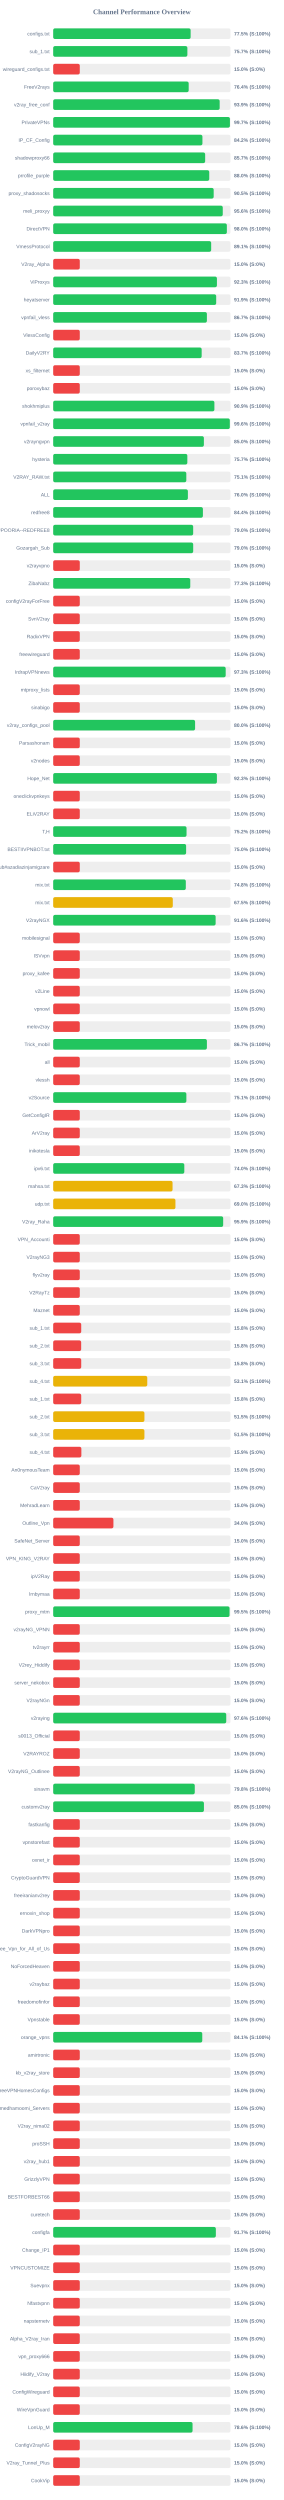
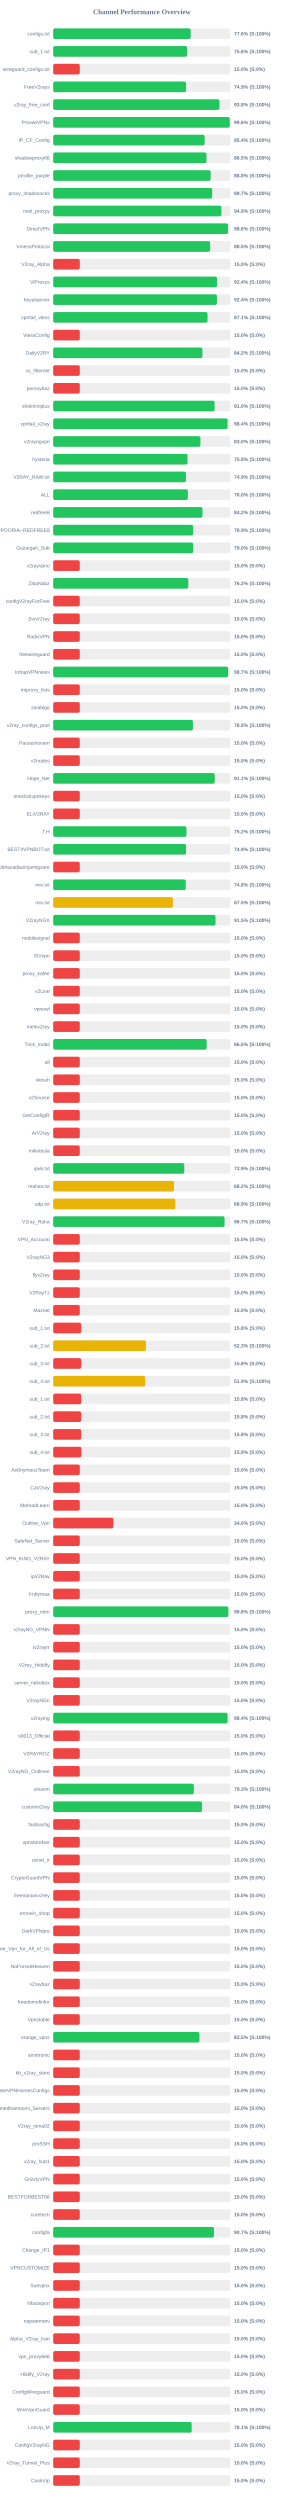
<svg xmlns="http://www.w3.org/2000/svg" width="800" height="7050" version="1.1">
  <style>
        .row { font: 14px Arial; fill: #64748b; }
        .score { font: bold 14px Arial; fill: #64748b; }
    </style>
  <text x="400" y="40" text-anchor="middle" font-size="20px" font-weight="bold" fill="#64748b">Channel Performance Overview</text>
  <rect x="150" y="80" width="500" height="30" fill="#eee" rx="5" />
-   <rect x="150" y="80" width="387.6" height="30" fill="#22c55e" rx="5" />
+   <rect x="150" y="80" width="387.8" height="30" fill="#22c55e" rx="5" />
  <text x="140" y="100" text-anchor="end" class="row">configs.txt</text>
-   <text x="660" y="100" text-anchor="start" class="score">77.5% (S:100%)</text>
+   <text x="660" y="100" text-anchor="start" class="score">77.6% (S:100%)</text>
  <rect x="150" y="130" width="500" height="30" fill="#eee" rx="5" />
-   <rect x="150" y="130" width="378.4" height="30" fill="#22c55e" rx="5" />
+   <rect x="150" y="130" width="377.95" height="30" fill="#22c55e" rx="5" />
  <text x="140" y="150" text-anchor="end" class="row">sub_1.txt</text>
-   <text x="660" y="150" text-anchor="start" class="score">75.7% (S:100%)</text>
+   <text x="660" y="150" text-anchor="start" class="score">75.6% (S:100%)</text>
  <rect x="150" y="180" width="500" height="30" fill="#eee" rx="5" />
  <rect x="150" y="180" width="75.0" height="30" fill="#ef4444" rx="5" />
  <text x="140" y="200" text-anchor="end" class="row">wireguard_configs.txt</text>
  <text x="660" y="200" text-anchor="start" class="score">15.0% (S:0%)</text>
  <rect x="150" y="230" width="500" height="30" fill="#eee" rx="5" />
-   <rect x="150" y="230" width="382.1" height="30" fill="#22c55e" rx="5" />
+   <rect x="150" y="230" width="374.7" height="30" fill="#22c55e" rx="5" />
  <text x="140" y="250" text-anchor="end" class="row">FreeV2rays</text>
-   <text x="660" y="250" text-anchor="start" class="score">76.4% (S:100%)</text>
+   <text x="660" y="250" text-anchor="start" class="score">74.9% (S:100%)</text>
  <rect x="150" y="280" width="500" height="30" fill="#eee" rx="5" />
-   <rect x="150" y="280" width="469.5" height="30" fill="#22c55e" rx="5" />
+   <rect x="150" y="280" width="468.95" height="30" fill="#22c55e" rx="5" />
  <text x="140" y="300" text-anchor="end" class="row">v2ray_free_conf</text>
-   <text x="660" y="300" text-anchor="start" class="score">93.9% (S:100%)</text>
+   <text x="660" y="300" text-anchor="start" class="score">93.8% (S:100%)</text>
  <rect x="150" y="330" width="500" height="30" fill="#eee" rx="5" />
-   <rect x="150" y="330" width="498.4" height="30" fill="#22c55e" rx="5" />
+   <rect x="150" y="330" width="498.0" height="30" fill="#22c55e" rx="5" />
  <text x="140" y="350" text-anchor="end" class="row">PrivateVPNs</text>
-   <text x="660" y="350" text-anchor="start" class="score">99.7% (S:100%)</text>
+   <text x="660" y="350" text-anchor="start" class="score">99.6% (S:100%)</text>
  <rect x="150" y="380" width="500" height="30" fill="#eee" rx="5" />
-   <rect x="150" y="380" width="420.85" height="30" fill="#22c55e" rx="5" />
+   <rect x="150" y="380" width="427.0" height="30" fill="#22c55e" rx="5" />
  <text x="140" y="400" text-anchor="end" class="row">IP_CF_Config</text>
-   <text x="660" y="400" text-anchor="start" class="score">84.2% (S:100%)</text>
+   <text x="660" y="400" text-anchor="start" class="score">85.4% (S:100%)</text>
  <rect x="150" y="430" width="500" height="30" fill="#eee" rx="5" />
-   <rect x="150" y="430" width="428.55" height="30" fill="#22c55e" rx="5" />
+   <rect x="150" y="430" width="432.3" height="30" fill="#22c55e" rx="5" />
  <text x="140" y="450" text-anchor="end" class="row">shadowproxy66</text>
-   <text x="660" y="450" text-anchor="start" class="score">85.7% (S:100%)</text>
+   <text x="660" y="450" text-anchor="start" class="score">86.5% (S:100%)</text>
  <rect x="150" y="480" width="500" height="30" fill="#eee" rx="5" />
-   <rect x="150" y="480" width="440.05" height="30" fill="#22c55e" rx="5" />
+   <rect x="150" y="480" width="444.1" height="30" fill="#22c55e" rx="5" />
  <text x="140" y="500" text-anchor="end" class="row">prrofile_purple</text>
-   <text x="660" y="500" text-anchor="start" class="score">88.0% (S:100%)</text>
+   <text x="660" y="500" text-anchor="start" class="score">88.8% (S:100%)</text>
  <rect x="150" y="530" width="500" height="30" fill="#eee" rx="5" />
-   <rect x="150" y="530" width="452.6" height="30" fill="#22c55e" rx="5" />
+   <rect x="150" y="530" width="448.35" height="30" fill="#22c55e" rx="5" />
  <text x="140" y="550" text-anchor="end" class="row">proxy_shadosocks</text>
-   <text x="660" y="550" text-anchor="start" class="score">90.5% (S:100%)</text>
+   <text x="660" y="550" text-anchor="start" class="score">89.7% (S:100%)</text>
  <rect x="150" y="580" width="500" height="30" fill="#eee" rx="5" />
-   <rect x="150" y="580" width="478.2" height="30" fill="#22c55e" rx="5" />
+   <rect x="150" y="580" width="474.4" height="30" fill="#22c55e" rx="5" />
  <text x="140" y="600" text-anchor="end" class="row">meli_proxyy</text>
-   <text x="660" y="600" text-anchor="start" class="score">95.6% (S:100%)</text>
+   <text x="660" y="600" text-anchor="start" class="score">94.9% (S:100%)</text>
  <rect x="150" y="630" width="500" height="30" fill="#eee" rx="5" />
-   <rect x="150" y="630" width="489.75" height="30" fill="#22c55e" rx="5" />
+   <rect x="150" y="630" width="493.1" height="30" fill="#22c55e" rx="5" />
  <text x="140" y="650" text-anchor="end" class="row">DirectVPN</text>
-   <text x="660" y="650" text-anchor="start" class="score">98.0% (S:100%)</text>
+   <text x="660" y="650" text-anchor="start" class="score">98.6% (S:100%)</text>
  <rect x="150" y="680" width="500" height="30" fill="#eee" rx="5" />
-   <rect x="150" y="680" width="445.5" height="30" fill="#22c55e" rx="5" />
+   <rect x="150" y="680" width="442.6" height="30" fill="#22c55e" rx="5" />
  <text x="140" y="700" text-anchor="end" class="row">VmessProtocol</text>
-   <text x="660" y="700" text-anchor="start" class="score">89.1% (S:100%)</text>
+   <text x="660" y="700" text-anchor="start" class="score">88.5% (S:100%)</text>
  <rect x="150" y="730" width="500" height="30" fill="#eee" rx="5" />
  <rect x="150" y="730" width="75.0" height="30" fill="#ef4444" rx="5" />
  <text x="140" y="750" text-anchor="end" class="row">V2ray_Alpha</text>
  <text x="660" y="750" text-anchor="start" class="score">15.0% (S:0%)</text>
  <rect x="150" y="780" width="500" height="30" fill="#eee" rx="5" />
-   <rect x="150" y="780" width="461.75" height="30" fill="#22c55e" rx="5" />
+   <rect x="150" y="780" width="462.1" height="30" fill="#22c55e" rx="5" />
  <text x="140" y="800" text-anchor="end" class="row">ViProxys</text>
-   <text x="660" y="800" text-anchor="start" class="score">92.3% (S:100%)</text>
+   <text x="660" y="800" text-anchor="start" class="score">92.4% (S:100%)</text>
  <rect x="150" y="830" width="500" height="30" fill="#eee" rx="5" />
-   <rect x="150" y="830" width="459.65" height="30" fill="#22c55e" rx="5" />
+   <rect x="150" y="830" width="461.8" height="30" fill="#22c55e" rx="5" />
  <text x="140" y="850" text-anchor="end" class="row">heyatserver</text>
-   <text x="660" y="850" text-anchor="start" class="score">91.9% (S:100%)</text>
+   <text x="660" y="850" text-anchor="start" class="score">92.4% (S:100%)</text>
  <rect x="150" y="880" width="500" height="30" fill="#eee" rx="5" />
-   <rect x="150" y="880" width="433.45" height="30" fill="#22c55e" rx="5" />
+   <rect x="150" y="880" width="435.3" height="30" fill="#22c55e" rx="5" />
  <text x="140" y="900" text-anchor="end" class="row">vpnfail_vless</text>
-   <text x="660" y="900" text-anchor="start" class="score">86.7% (S:100%)</text>
+   <text x="660" y="900" text-anchor="start" class="score">87.1% (S:100%)</text>
  <rect x="150" y="930" width="500" height="30" fill="#eee" rx="5" />
  <rect x="150" y="930" width="75.0" height="30" fill="#ef4444" rx="5" />
  <text x="140" y="950" text-anchor="end" class="row">VlessConfig</text>
  <text x="660" y="950" text-anchor="start" class="score">15.0% (S:0%)</text>
  <rect x="150" y="980" width="500" height="30" fill="#eee" rx="5" />
-   <rect x="150" y="980" width="418.7" height="30" fill="#22c55e" rx="5" />
+   <rect x="150" y="980" width="420.85" height="30" fill="#22c55e" rx="5" />
  <text x="140" y="1000" text-anchor="end" class="row">DailyV2RY</text>
-   <text x="660" y="1000" text-anchor="start" class="score">83.7% (S:100%)</text>
+   <text x="660" y="1000" text-anchor="start" class="score">84.2% (S:100%)</text>
  <rect x="150" y="1030" width="500" height="30" fill="#eee" rx="5" />
  <rect x="150" y="1030" width="75.0" height="30" fill="#ef4444" rx="5" />
  <text x="140" y="1050" text-anchor="end" class="row">xs_filternet</text>
  <text x="660" y="1050" text-anchor="start" class="score">15.0% (S:0%)</text>
  <rect x="150" y="1080" width="500" height="30" fill="#eee" rx="5" />
  <rect x="150" y="1080" width="75.0" height="30" fill="#ef4444" rx="5" />
  <text x="140" y="1100" text-anchor="end" class="row">poroxybaz</text>
  <text x="660" y="1100" text-anchor="start" class="score">15.0% (S:0%)</text>
  <rect x="150" y="1130" width="500" height="30" fill="#eee" rx="5" />
-   <rect x="150" y="1130" width="454.6" height="30" fill="#22c55e" rx="5" />
+   <rect x="150" y="1130" width="455.2" height="30" fill="#22c55e" rx="5" />
  <text x="140" y="1150" text-anchor="end" class="row">shokhmiplus</text>
-   <text x="660" y="1150" text-anchor="start" class="score">90.9% (S:100%)</text>
+   <text x="660" y="1150" text-anchor="start" class="score">91.0% (S:100%)</text>
  <rect x="150" y="1180" width="500" height="30" fill="#eee" rx="5" />
-   <rect x="150" y="1180" width="498.1" height="30" fill="#22c55e" rx="5" />
+   <rect x="150" y="1180" width="491.85" height="30" fill="#22c55e" rx="5" />
  <text x="140" y="1200" text-anchor="end" class="row">vpnfail_v2ray</text>
-   <text x="660" y="1200" text-anchor="start" class="score">99.6% (S:100%)</text>
+   <text x="660" y="1200" text-anchor="start" class="score">98.4% (S:100%)</text>
  <rect x="150" y="1230" width="500" height="30" fill="#eee" rx="5" />
-   <rect x="150" y="1230" width="424.95" height="30" fill="#22c55e" rx="5" />
+   <rect x="150" y="1230" width="415.15" height="30" fill="#22c55e" rx="5" />
  <text x="140" y="1250" text-anchor="end" class="row">v2rayngvpn</text>
-   <text x="660" y="1250" text-anchor="start" class="score">85.0% (S:100%)</text>
+   <text x="660" y="1250" text-anchor="start" class="score">83.0% (S:100%)</text>
  <rect x="150" y="1280" width="500" height="30" fill="#eee" rx="5" />
-   <rect x="150" y="1280" width="378.3" height="30" fill="#22c55e" rx="5" />
+   <rect x="150" y="1280" width="378.9" height="30" fill="#22c55e" rx="5" />
  <text x="140" y="1300" text-anchor="end" class="row">hysteria</text>
-   <text x="660" y="1300" text-anchor="start" class="score">75.7% (S:100%)</text>
+   <text x="660" y="1300" text-anchor="start" class="score">75.8% (S:100%)</text>
  <rect x="150" y="1330" width="500" height="30" fill="#eee" rx="5" />
-   <rect x="150" y="1330" width="375.4" height="30" fill="#22c55e" rx="5" />
+   <rect x="150" y="1330" width="374.3" height="30" fill="#22c55e" rx="5" />
  <text x="140" y="1350" text-anchor="end" class="row">V2RAY_RAW.txt</text>
-   <text x="660" y="1350" text-anchor="start" class="score">75.1% (S:100%)</text>
+   <text x="660" y="1350" text-anchor="start" class="score">74.9% (S:100%)</text>
  <rect x="150" y="1380" width="500" height="30" fill="#eee" rx="5" />
  <rect x="150" y="1380" width="379.85" height="30" fill="#22c55e" rx="5" />
  <text x="140" y="1400" text-anchor="end" class="row">ALL</text>
  <text x="660" y="1400" text-anchor="start" class="score">76.0% (S:100%)</text>
  <rect x="150" y="1430" width="500" height="30" fill="#eee" rx="5" />
-   <rect x="150" y="1430" width="422.2" height="30" fill="#22c55e" rx="5" />
+   <rect x="150" y="1430" width="421.15" height="30" fill="#22c55e" rx="5" />
  <text x="140" y="1450" text-anchor="end" class="row">redfree8</text>
-   <text x="660" y="1450" text-anchor="start" class="score">84.4% (S:100%)</text>
+   <text x="660" y="1450" text-anchor="start" class="score">84.2% (S:100%)</text>
  <rect x="150" y="1480" width="500" height="30" fill="#eee" rx="5" />
-   <rect x="150" y="1480" width="394.75" height="30" fill="#22c55e" rx="5" />
+   <rect x="150" y="1480" width="394.65" height="30" fill="#22c55e" rx="5" />
  <text x="140" y="1500" text-anchor="end" class="row">POORIA--REDFREE8.txt#POORIA--REDFREE8</text>
-   <text x="660" y="1500" text-anchor="start" class="score">79.0% (S:100%)</text>
+   <text x="660" y="1500" text-anchor="start" class="score">78.9% (S:100%)</text>
  <rect x="150" y="1530" width="500" height="30" fill="#eee" rx="5" />
  <rect x="150" y="1530" width="394.8" height="30" fill="#22c55e" rx="5" />
  <text x="140" y="1550" text-anchor="end" class="row">Gozargah_Sub</text>
  <text x="660" y="1550" text-anchor="start" class="score">79.0% (S:100%)</text>
  <rect x="150" y="1580" width="500" height="30" fill="#eee" rx="5" />
  <rect x="150" y="1580" width="75.0" height="30" fill="#ef4444" rx="5" />
  <text x="140" y="1600" text-anchor="end" class="row">v2rayvpno</text>
  <text x="660" y="1600" text-anchor="start" class="score">15.0% (S:0%)</text>
  <rect x="150" y="1630" width="500" height="30" fill="#eee" rx="5" />
-   <rect x="150" y="1630" width="386.55" height="30" fill="#22c55e" rx="5" />
+   <rect x="150" y="1630" width="380.9" height="30" fill="#22c55e" rx="5" />
  <text x="140" y="1650" text-anchor="end" class="row">ZibaNabz</text>
-   <text x="660" y="1650" text-anchor="start" class="score">77.3% (S:100%)</text>
+   <text x="660" y="1650" text-anchor="start" class="score">76.2% (S:100%)</text>
  <rect x="150" y="1680" width="500" height="30" fill="#eee" rx="5" />
  <rect x="150" y="1680" width="75.0" height="30" fill="#ef4444" rx="5" />
  <text x="140" y="1700" text-anchor="end" class="row">configV2rayForFree</text>
  <text x="660" y="1700" text-anchor="start" class="score">15.0% (S:0%)</text>
  <rect x="150" y="1730" width="500" height="30" fill="#eee" rx="5" />
  <rect x="150" y="1730" width="75.0" height="30" fill="#ef4444" rx="5" />
  <text x="140" y="1750" text-anchor="end" class="row">SvnV2ray</text>
  <text x="660" y="1750" text-anchor="start" class="score">15.0% (S:0%)</text>
  <rect x="150" y="1780" width="500" height="30" fill="#eee" rx="5" />
  <rect x="150" y="1780" width="75.0" height="30" fill="#ef4444" rx="5" />
  <text x="140" y="1800" text-anchor="end" class="row">RadixVPN</text>
  <text x="660" y="1800" text-anchor="start" class="score">15.0% (S:0%)</text>
  <rect x="150" y="1830" width="500" height="30" fill="#eee" rx="5" />
  <rect x="150" y="1830" width="75.0" height="30" fill="#ef4444" rx="5" />
  <text x="140" y="1850" text-anchor="end" class="row">freewireguard</text>
  <text x="660" y="1850" text-anchor="start" class="score">15.0% (S:0%)</text>
  <rect x="150" y="1880" width="500" height="30" fill="#eee" rx="5" />
-   <rect x="150" y="1880" width="486.45" height="30" fill="#22c55e" rx="5" />
+   <rect x="150" y="1880" width="493.3" height="30" fill="#22c55e" rx="5" />
  <text x="140" y="1900" text-anchor="end" class="row">IrdrapVPNnews</text>
-   <text x="660" y="1900" text-anchor="start" class="score">97.3% (S:100%)</text>
+   <text x="660" y="1900" text-anchor="start" class="score">98.7% (S:100%)</text>
  <rect x="150" y="1930" width="500" height="30" fill="#eee" rx="5" />
  <rect x="150" y="1930" width="75.0" height="30" fill="#ef4444" rx="5" />
  <text x="140" y="1950" text-anchor="end" class="row">mtproxy_lists</text>
  <text x="660" y="1950" text-anchor="start" class="score">15.0% (S:0%)</text>
  <rect x="150" y="1980" width="500" height="30" fill="#eee" rx="5" />
  <rect x="150" y="1980" width="75.0" height="30" fill="#ef4444" rx="5" />
  <text x="140" y="2000" text-anchor="end" class="row">sinabigo</text>
  <text x="660" y="2000" text-anchor="start" class="score">15.0% (S:0%)</text>
  <rect x="150" y="2030" width="500" height="30" fill="#eee" rx="5" />
-   <rect x="150" y="2030" width="400.15" height="30" fill="#22c55e" rx="5" />
+   <rect x="150" y="2030" width="394.1" height="30" fill="#22c55e" rx="5" />
  <text x="140" y="2050" text-anchor="end" class="row">v2ray_configs_pool</text>
-   <text x="660" y="2050" text-anchor="start" class="score">80.0% (S:100%)</text>
+   <text x="660" y="2050" text-anchor="start" class="score">78.8% (S:100%)</text>
  <rect x="150" y="2080" width="500" height="30" fill="#eee" rx="5" />
  <rect x="150" y="2080" width="75.0" height="30" fill="#ef4444" rx="5" />
  <text x="140" y="2100" text-anchor="end" class="row">Parsashonam</text>
  <text x="660" y="2100" text-anchor="start" class="score">15.0% (S:0%)</text>
  <rect x="150" y="2130" width="500" height="30" fill="#eee" rx="5" />
  <rect x="150" y="2130" width="75.0" height="30" fill="#ef4444" rx="5" />
  <text x="140" y="2150" text-anchor="end" class="row">v2nodes</text>
  <text x="660" y="2150" text-anchor="start" class="score">15.0% (S:0%)</text>
  <rect x="150" y="2180" width="500" height="30" fill="#eee" rx="5" />
-   <rect x="150" y="2180" width="461.7" height="30" fill="#22c55e" rx="5" />
+   <rect x="150" y="2180" width="455.55" height="30" fill="#22c55e" rx="5" />
  <text x="140" y="2200" text-anchor="end" class="row">Hope_Net</text>
-   <text x="660" y="2200" text-anchor="start" class="score">92.3% (S:100%)</text>
+   <text x="660" y="2200" text-anchor="start" class="score">91.1% (S:100%)</text>
  <rect x="150" y="2230" width="500" height="30" fill="#eee" rx="5" />
  <rect x="150" y="2230" width="75.0" height="30" fill="#ef4444" rx="5" />
  <text x="140" y="2250" text-anchor="end" class="row">oneclickvpnkeys</text>
  <text x="660" y="2250" text-anchor="start" class="score">15.0% (S:0%)</text>
  <rect x="150" y="2280" width="500" height="30" fill="#eee" rx="5" />
  <rect x="150" y="2280" width="75.0" height="30" fill="#ef4444" rx="5" />
  <text x="140" y="2300" text-anchor="end" class="row">ELiV2RAY</text>
  <text x="660" y="2300" text-anchor="start" class="score">15.0% (S:0%)</text>
  <rect x="150" y="2330" width="500" height="30" fill="#eee" rx="5" />
-   <rect x="150" y="2330" width="376.05" height="30" fill="#22c55e" rx="5" />
+   <rect x="150" y="2330" width="375.85" height="30" fill="#22c55e" rx="5" />
  <text x="140" y="2350" text-anchor="end" class="row">T,H</text>
  <text x="660" y="2350" text-anchor="start" class="score">75.2% (S:100%)</text>
  <rect x="150" y="2380" width="500" height="30" fill="#eee" rx="5" />
-   <rect x="150" y="2380" width="374.85" height="30" fill="#22c55e" rx="5" />
+   <rect x="150" y="2380" width="374.7" height="30" fill="#22c55e" rx="5" />
  <text x="140" y="2400" text-anchor="end" class="row">BESTIIVPNBOT.txt</text>
-   <text x="660" y="2400" text-anchor="start" class="score">75.0% (S:100%)</text>
+   <text x="660" y="2400" text-anchor="start" class="score">74.9% (S:100%)</text>
  <rect x="150" y="2430" width="500" height="30" fill="#eee" rx="5" />
  <rect x="150" y="2430" width="75.0" height="30" fill="#ef4444" rx="5" />
  <text x="140" y="2450" text-anchor="end" class="row">Sub#azadiazinjamigzare</text>
  <text x="660" y="2450" text-anchor="start" class="score">15.0% (S:0%)</text>
  <rect x="150" y="2480" width="500" height="30" fill="#eee" rx="5" />
-   <rect x="150" y="2480" width="374.0" height="30" fill="#22c55e" rx="5" />
+   <rect x="150" y="2480" width="373.85" height="30" fill="#22c55e" rx="5" />
  <text x="140" y="2500" text-anchor="end" class="row">mix.txt</text>
  <text x="660" y="2500" text-anchor="start" class="score">74.8% (S:100%)</text>
  <rect x="150" y="2530" width="500" height="30" fill="#eee" rx="5" />
-   <rect x="150" y="2530" width="337.3" height="30" fill="#eab308" rx="5" />
+   <rect x="150" y="2530" width="337.55" height="30" fill="#eab308" rx="5" />
  <text x="140" y="2550" text-anchor="end" class="row">mix.txt</text>
  <text x="660" y="2550" text-anchor="start" class="score">67.5% (S:100%)</text>
  <rect x="150" y="2580" width="500" height="30" fill="#eee" rx="5" />
-   <rect x="150" y="2580" width="458.1" height="30" fill="#22c55e" rx="5" />
+   <rect x="150" y="2580" width="457.75" height="30" fill="#22c55e" rx="5" />
  <text x="140" y="2600" text-anchor="end" class="row">V2rayNGX</text>
-   <text x="660" y="2600" text-anchor="start" class="score">91.6% (S:100%)</text>
+   <text x="660" y="2600" text-anchor="start" class="score">91.5% (S:100%)</text>
  <rect x="150" y="2630" width="500" height="30" fill="#eee" rx="5" />
  <rect x="150" y="2630" width="75.0" height="30" fill="#ef4444" rx="5" />
  <text x="140" y="2650" text-anchor="end" class="row">mobilesignal</text>
  <text x="660" y="2650" text-anchor="start" class="score">15.0% (S:0%)</text>
  <rect x="150" y="2680" width="500" height="30" fill="#eee" rx="5" />
  <rect x="150" y="2680" width="75.0" height="30" fill="#ef4444" rx="5" />
  <text x="140" y="2700" text-anchor="end" class="row">ISVvpn</text>
  <text x="660" y="2700" text-anchor="start" class="score">15.0% (S:0%)</text>
  <rect x="150" y="2730" width="500" height="30" fill="#eee" rx="5" />
  <rect x="150" y="2730" width="75.0" height="30" fill="#ef4444" rx="5" />
  <text x="140" y="2750" text-anchor="end" class="row">proxy_kafee</text>
  <text x="660" y="2750" text-anchor="start" class="score">15.0% (S:0%)</text>
  <rect x="150" y="2780" width="500" height="30" fill="#eee" rx="5" />
  <rect x="150" y="2780" width="75.0" height="30" fill="#ef4444" rx="5" />
  <text x="140" y="2800" text-anchor="end" class="row">v2Line</text>
  <text x="660" y="2800" text-anchor="start" class="score">15.0% (S:0%)</text>
  <rect x="150" y="2830" width="500" height="30" fill="#eee" rx="5" />
  <rect x="150" y="2830" width="75.0" height="30" fill="#ef4444" rx="5" />
  <text x="140" y="2850" text-anchor="end" class="row">vpnowl</text>
  <text x="660" y="2850" text-anchor="start" class="score">15.0% (S:0%)</text>
  <rect x="150" y="2880" width="500" height="30" fill="#eee" rx="5" />
  <rect x="150" y="2880" width="75.0" height="30" fill="#ef4444" rx="5" />
  <text x="140" y="2900" text-anchor="end" class="row">melov2ray</text>
  <text x="660" y="2900" text-anchor="start" class="score">15.0% (S:0%)</text>
  <rect x="150" y="2930" width="500" height="30" fill="#eee" rx="5" />
-   <rect x="150" y="2930" width="433.45" height="30" fill="#22c55e" rx="5" />
+   <rect x="150" y="2930" width="432.75" height="30" fill="#22c55e" rx="5" />
  <text x="140" y="2950" text-anchor="end" class="row">Trick_mobil</text>
-   <text x="660" y="2950" text-anchor="start" class="score">86.7% (S:100%)</text>
+   <text x="660" y="2950" text-anchor="start" class="score">86.5% (S:100%)</text>
  <rect x="150" y="2980" width="500" height="30" fill="#eee" rx="5" />
  <rect x="150" y="2980" width="75.0" height="30" fill="#ef4444" rx="5" />
  <text x="140" y="3000" text-anchor="end" class="row">all</text>
  <text x="660" y="3000" text-anchor="start" class="score">15.0% (S:0%)</text>
  <rect x="150" y="3030" width="500" height="30" fill="#eee" rx="5" />
  <rect x="150" y="3030" width="75.0" height="30" fill="#ef4444" rx="5" />
  <text x="140" y="3050" text-anchor="end" class="row">vlessh</text>
  <text x="660" y="3050" text-anchor="start" class="score">15.0% (S:0%)</text>
  <rect x="150" y="3080" width="500" height="30" fill="#eee" rx="5" />
-   <rect x="150" y="3080" width="375.55" height="30" fill="#22c55e" rx="5" />
+   <rect x="150" y="3080" width="75.0" height="30" fill="#ef4444" rx="5" />
  <text x="140" y="3100" text-anchor="end" class="row">v2Source</text>
-   <text x="660" y="3100" text-anchor="start" class="score">75.1% (S:100%)</text>
+   <text x="660" y="3100" text-anchor="start" class="score">15.0% (S:0%)</text>
  <rect x="150" y="3130" width="500" height="30" fill="#eee" rx="5" />
  <rect x="150" y="3130" width="75.0" height="30" fill="#ef4444" rx="5" />
  <text x="140" y="3150" text-anchor="end" class="row">GetConfigIR</text>
  <text x="660" y="3150" text-anchor="start" class="score">15.0% (S:0%)</text>
  <rect x="150" y="3180" width="500" height="30" fill="#eee" rx="5" />
  <rect x="150" y="3180" width="75.0" height="30" fill="#ef4444" rx="5" />
  <text x="140" y="3200" text-anchor="end" class="row">ArV2ray</text>
  <text x="660" y="3200" text-anchor="start" class="score">15.0% (S:0%)</text>
  <rect x="150" y="3230" width="500" height="30" fill="#eee" rx="5" />
  <rect x="150" y="3230" width="75.0" height="30" fill="#ef4444" rx="5" />
  <text x="140" y="3250" text-anchor="end" class="row">inikotesla</text>
  <text x="660" y="3250" text-anchor="start" class="score">15.0% (S:0%)</text>
  <rect x="150" y="3280" width="500" height="30" fill="#eee" rx="5" />
-   <rect x="150" y="3280" width="369.75" height="30" fill="#22c55e" rx="5" />
+   <rect x="150" y="3280" width="369.7" height="30" fill="#22c55e" rx="5" />
  <text x="140" y="3300" text-anchor="end" class="row">ipv6.txt</text>
-   <text x="660" y="3300" text-anchor="start" class="score">74.0% (S:100%)</text>
+   <text x="660" y="3300" text-anchor="start" class="score">73.9% (S:100%)</text>
  <rect x="150" y="3330" width="500" height="30" fill="#eee" rx="5" />
-   <rect x="150" y="3330" width="336.6" height="30" fill="#eab308" rx="5" />
+   <rect x="150" y="3330" width="340.95" height="30" fill="#eab308" rx="5" />
  <text x="140" y="3350" text-anchor="end" class="row">mahsa.txt</text>
-   <text x="660" y="3350" text-anchor="start" class="score">67.3% (S:100%)</text>
+   <text x="660" y="3350" text-anchor="start" class="score">68.2% (S:100%)</text>
  <rect x="150" y="3380" width="500" height="30" fill="#eee" rx="5" />
-   <rect x="150" y="3380" width="344.75" height="30" fill="#eab308" rx="5" />
+   <rect x="150" y="3380" width="344.65" height="30" fill="#eab308" rx="5" />
  <text x="140" y="3400" text-anchor="end" class="row">udp.txt</text>
-   <text x="660" y="3400" text-anchor="start" class="score">69.0% (S:100%)</text>
+   <text x="660" y="3400" text-anchor="start" class="score">68.9% (S:100%)</text>
  <rect x="150" y="3430" width="500" height="30" fill="#eee" rx="5" />
-   <rect x="150" y="3430" width="479.35" height="30" fill="#22c55e" rx="5" />
+   <rect x="150" y="3430" width="483.25" height="30" fill="#22c55e" rx="5" />
  <text x="140" y="3450" text-anchor="end" class="row">V2ray_Raha</text>
-   <text x="660" y="3450" text-anchor="start" class="score">95.9% (S:100%)</text>
+   <text x="660" y="3450" text-anchor="start" class="score">96.7% (S:100%)</text>
  <rect x="150" y="3480" width="500" height="30" fill="#eee" rx="5" />
  <rect x="150" y="3480" width="75.0" height="30" fill="#ef4444" rx="5" />
  <text x="140" y="3500" text-anchor="end" class="row">VPN_Accounti</text>
  <text x="660" y="3500" text-anchor="start" class="score">15.0% (S:0%)</text>
  <rect x="150" y="3530" width="500" height="30" fill="#eee" rx="5" />
  <rect x="150" y="3530" width="75.0" height="30" fill="#ef4444" rx="5" />
  <text x="140" y="3550" text-anchor="end" class="row">V2rayNG3</text>
  <text x="660" y="3550" text-anchor="start" class="score">15.0% (S:0%)</text>
  <rect x="150" y="3580" width="500" height="30" fill="#eee" rx="5" />
  <rect x="150" y="3580" width="75.0" height="30" fill="#ef4444" rx="5" />
  <text x="140" y="3600" text-anchor="end" class="row">flyv2ray</text>
  <text x="660" y="3600" text-anchor="start" class="score">15.0% (S:0%)</text>
  <rect x="150" y="3630" width="500" height="30" fill="#eee" rx="5" />
  <rect x="150" y="3630" width="75.0" height="30" fill="#ef4444" rx="5" />
  <text x="140" y="3650" text-anchor="end" class="row">V2RayTz</text>
  <text x="660" y="3650" text-anchor="start" class="score">15.0% (S:0%)</text>
  <rect x="150" y="3680" width="500" height="30" fill="#eee" rx="5" />
  <rect x="150" y="3680" width="75.0" height="30" fill="#ef4444" rx="5" />
  <text x="140" y="3700" text-anchor="end" class="row">Maznet</text>
  <text x="660" y="3700" text-anchor="start" class="score">15.0% (S:0%)</text>
  <rect x="150" y="3730" width="500" height="30" fill="#eee" rx="5" />
  <rect x="150" y="3730" width="79.05" height="30" fill="#ef4444" rx="5" />
  <text x="140" y="3750" text-anchor="end" class="row">sub_1.txt</text>
  <text x="660" y="3750" text-anchor="start" class="score">15.8% (S:0%)</text>
  <rect x="150" y="3780" width="500" height="30" fill="#eee" rx="5" />
-   <rect x="150" y="3780" width="78.9" height="30" fill="#ef4444" rx="5" />
+   <rect x="150" y="3780" width="261.7" height="30" fill="#eab308" rx="5" />
  <text x="140" y="3800" text-anchor="end" class="row">sub_2.txt</text>
-   <text x="660" y="3800" text-anchor="start" class="score">15.8% (S:0%)</text>
+   <text x="660" y="3800" text-anchor="start" class="score">52.3% (S:100%)</text>
  <rect x="150" y="3830" width="500" height="30" fill="#eee" rx="5" />
  <rect x="150" y="3830" width="79.05" height="30" fill="#ef4444" rx="5" />
  <text x="140" y="3850" text-anchor="end" class="row">sub_3.txt</text>
  <text x="660" y="3850" text-anchor="start" class="score">15.8% (S:0%)</text>
  <rect x="150" y="3880" width="500" height="30" fill="#eee" rx="5" />
-   <rect x="150" y="3880" width="265.3" height="30" fill="#eab308" rx="5" />
+   <rect x="150" y="3880" width="259.4" height="30" fill="#eab308" rx="5" />
  <text x="140" y="3900" text-anchor="end" class="row">sub_4.txt</text>
-   <text x="660" y="3900" text-anchor="start" class="score">53.1% (S:100%)</text>
+   <text x="660" y="3900" text-anchor="start" class="score">51.9% (S:100%)</text>
  <rect x="150" y="3930" width="500" height="30" fill="#eee" rx="5" />
  <rect x="150" y="3930" width="79.05" height="30" fill="#ef4444" rx="5" />
  <text x="140" y="3950" text-anchor="end" class="row">sub_1.txt</text>
  <text x="660" y="3950" text-anchor="start" class="score">15.8% (S:0%)</text>
  <rect x="150" y="3980" width="500" height="30" fill="#eee" rx="5" />
-   <rect x="150" y="3980" width="257.3" height="30" fill="#eab308" rx="5" />
+   <rect x="150" y="3980" width="78.9" height="30" fill="#ef4444" rx="5" />
  <text x="140" y="4000" text-anchor="end" class="row">sub_2.txt</text>
-   <text x="660" y="4000" text-anchor="start" class="score">51.5% (S:100%)</text>
+   <text x="660" y="4000" text-anchor="start" class="score">15.8% (S:0%)</text>
  <rect x="150" y="4030" width="500" height="30" fill="#eee" rx="5" />
-   <rect x="150" y="4030" width="257.25" height="30" fill="#eab308" rx="5" />
+   <rect x="150" y="4030" width="79.05" height="30" fill="#ef4444" rx="5" />
  <text x="140" y="4050" text-anchor="end" class="row">sub_3.txt</text>
-   <text x="660" y="4050" text-anchor="start" class="score">51.5% (S:100%)</text>
+   <text x="660" y="4050" text-anchor="start" class="score">15.8% (S:0%)</text>
  <rect x="150" y="4080" width="500" height="30" fill="#eee" rx="5" />
-   <rect x="150" y="4080" width="79.45" height="30" fill="#ef4444" rx="5" />
+   <rect x="150" y="4080" width="79.6" height="30" fill="#ef4444" rx="5" />
  <text x="140" y="4100" text-anchor="end" class="row">sub_4.txt</text>
  <text x="660" y="4100" text-anchor="start" class="score">15.9% (S:0%)</text>
  <rect x="150" y="4130" width="500" height="30" fill="#eee" rx="5" />
  <rect x="150" y="4130" width="75.0" height="30" fill="#ef4444" rx="5" />
  <text x="140" y="4150" text-anchor="end" class="row">An0nymousTeam</text>
  <text x="660" y="4150" text-anchor="start" class="score">15.0% (S:0%)</text>
  <rect x="150" y="4180" width="500" height="30" fill="#eee" rx="5" />
  <rect x="150" y="4180" width="75.0" height="30" fill="#ef4444" rx="5" />
  <text x="140" y="4200" text-anchor="end" class="row">CaV2ray</text>
  <text x="660" y="4200" text-anchor="start" class="score">15.0% (S:0%)</text>
  <rect x="150" y="4230" width="500" height="30" fill="#eee" rx="5" />
  <rect x="150" y="4230" width="75.0" height="30" fill="#ef4444" rx="5" />
  <text x="140" y="4250" text-anchor="end" class="row">MehradLearn</text>
  <text x="660" y="4250" text-anchor="start" class="score">15.0% (S:0%)</text>
  <rect x="150" y="4280" width="500" height="30" fill="#eee" rx="5" />
  <rect x="150" y="4280" width="169.85" height="30" fill="#ef4444" rx="5" />
  <text x="140" y="4300" text-anchor="end" class="row">Outline_Vpn</text>
  <text x="660" y="4300" text-anchor="start" class="score">34.0% (S:0%)</text>
  <rect x="150" y="4330" width="500" height="30" fill="#eee" rx="5" />
  <rect x="150" y="4330" width="75.0" height="30" fill="#ef4444" rx="5" />
  <text x="140" y="4350" text-anchor="end" class="row">SafeNet_Server</text>
  <text x="660" y="4350" text-anchor="start" class="score">15.0% (S:0%)</text>
  <rect x="150" y="4380" width="500" height="30" fill="#eee" rx="5" />
  <rect x="150" y="4380" width="75.0" height="30" fill="#ef4444" rx="5" />
  <text x="140" y="4400" text-anchor="end" class="row">VPN_KING_V2RAY</text>
  <text x="660" y="4400" text-anchor="start" class="score">15.0% (S:0%)</text>
  <rect x="150" y="4430" width="500" height="30" fill="#eee" rx="5" />
  <rect x="150" y="4430" width="75.0" height="30" fill="#ef4444" rx="5" />
  <text x="140" y="4450" text-anchor="end" class="row">ipV2Ray</text>
  <text x="660" y="4450" text-anchor="start" class="score">15.0% (S:0%)</text>
  <rect x="150" y="4480" width="500" height="30" fill="#eee" rx="5" />
  <rect x="150" y="4480" width="75.0" height="30" fill="#ef4444" rx="5" />
  <text x="140" y="4500" text-anchor="end" class="row">lrnbymaa</text>
  <text x="660" y="4500" text-anchor="start" class="score">15.0% (S:0%)</text>
  <rect x="150" y="4530" width="500" height="30" fill="#eee" rx="5" />
-   <rect x="150" y="4530" width="497.3" height="30" fill="#22c55e" rx="5" />
+   <rect x="150" y="4530" width="493.95" height="30" fill="#22c55e" rx="5" />
  <text x="140" y="4550" text-anchor="end" class="row">proxy_mtm</text>
-   <text x="660" y="4550" text-anchor="start" class="score">99.5% (S:100%)</text>
+   <text x="660" y="4550" text-anchor="start" class="score">98.8% (S:100%)</text>
  <rect x="150" y="4580" width="500" height="30" fill="#eee" rx="5" />
  <rect x="150" y="4580" width="75.0" height="30" fill="#ef4444" rx="5" />
  <text x="140" y="4600" text-anchor="end" class="row">v2rayNG_VPNN</text>
  <text x="660" y="4600" text-anchor="start" class="score">15.0% (S:0%)</text>
  <rect x="150" y="4630" width="500" height="30" fill="#eee" rx="5" />
  <rect x="150" y="4630" width="75.0" height="30" fill="#ef4444" rx="5" />
  <text x="140" y="4650" text-anchor="end" class="row">tv2rayrr</text>
  <text x="660" y="4650" text-anchor="start" class="score">15.0% (S:0%)</text>
  <rect x="150" y="4680" width="500" height="30" fill="#eee" rx="5" />
  <rect x="150" y="4680" width="75.0" height="30" fill="#ef4444" rx="5" />
  <text x="140" y="4700" text-anchor="end" class="row">V2rey_Hiddify</text>
  <text x="660" y="4700" text-anchor="start" class="score">15.0% (S:0%)</text>
  <rect x="150" y="4730" width="500" height="30" fill="#eee" rx="5" />
  <rect x="150" y="4730" width="75.0" height="30" fill="#ef4444" rx="5" />
  <text x="140" y="4750" text-anchor="end" class="row">server_nekobox</text>
  <text x="660" y="4750" text-anchor="start" class="score">15.0% (S:0%)</text>
  <rect x="150" y="4780" width="500" height="30" fill="#eee" rx="5" />
  <rect x="150" y="4780" width="75.0" height="30" fill="#ef4444" rx="5" />
  <text x="140" y="4800" text-anchor="end" class="row">V2rayNGn</text>
  <text x="660" y="4800" text-anchor="start" class="score">15.0% (S:0%)</text>
  <rect x="150" y="4830" width="500" height="30" fill="#eee" rx="5" />
-   <rect x="150" y="4830" width="488.0" height="30" fill="#22c55e" rx="5" />
+   <rect x="150" y="4830" width="491.8" height="30" fill="#22c55e" rx="5" />
  <text x="140" y="4850" text-anchor="end" class="row">v2raying</text>
-   <text x="660" y="4850" text-anchor="start" class="score">97.6% (S:100%)</text>
+   <text x="660" y="4850" text-anchor="start" class="score">98.4% (S:100%)</text>
  <rect x="150" y="4880" width="500" height="30" fill="#eee" rx="5" />
  <rect x="150" y="4880" width="75.0" height="30" fill="#ef4444" rx="5" />
  <text x="140" y="4900" text-anchor="end" class="row">s0013_Official</text>
  <text x="660" y="4900" text-anchor="start" class="score">15.0% (S:0%)</text>
  <rect x="150" y="4930" width="500" height="30" fill="#eee" rx="5" />
  <rect x="150" y="4930" width="75.0" height="30" fill="#ef4444" rx="5" />
  <text x="140" y="4950" text-anchor="end" class="row">V2RAYROZ</text>
  <text x="660" y="4950" text-anchor="start" class="score">15.0% (S:0%)</text>
  <rect x="150" y="4980" width="500" height="30" fill="#eee" rx="5" />
  <rect x="150" y="4980" width="75.0" height="30" fill="#ef4444" rx="5" />
  <text x="140" y="5000" text-anchor="end" class="row">V2rayNG_Outlinee</text>
  <text x="660" y="5000" text-anchor="start" class="score">15.0% (S:0%)</text>
  <rect x="150" y="5030" width="500" height="30" fill="#eee" rx="5" />
-   <rect x="150" y="5030" width="399.25" height="30" fill="#22c55e" rx="5" />
+   <rect x="150" y="5030" width="396.55" height="30" fill="#22c55e" rx="5" />
  <text x="140" y="5050" text-anchor="end" class="row">sinavm</text>
-   <text x="660" y="5050" text-anchor="start" class="score">79.8% (S:100%)</text>
+   <text x="660" y="5050" text-anchor="start" class="score">79.3% (S:100%)</text>
  <rect x="150" y="5080" width="500" height="30" fill="#eee" rx="5" />
-   <rect x="150" y="5080" width="425.1" height="30" fill="#22c55e" rx="5" />
+   <rect x="150" y="5080" width="419.9" height="30" fill="#22c55e" rx="5" />
  <text x="140" y="5100" text-anchor="end" class="row">customv2ray</text>
-   <text x="660" y="5100" text-anchor="start" class="score">85.0% (S:100%)</text>
+   <text x="660" y="5100" text-anchor="start" class="score">84.0% (S:100%)</text>
  <rect x="150" y="5130" width="500" height="30" fill="#eee" rx="5" />
  <rect x="150" y="5130" width="75.0" height="30" fill="#ef4444" rx="5" />
  <text x="140" y="5150" text-anchor="end" class="row">fastkanfig</text>
  <text x="660" y="5150" text-anchor="start" class="score">15.0% (S:0%)</text>
  <rect x="150" y="5180" width="500" height="30" fill="#eee" rx="5" />
  <rect x="150" y="5180" width="75.0" height="30" fill="#ef4444" rx="5" />
  <text x="140" y="5200" text-anchor="end" class="row">vpnstorefast</text>
  <text x="660" y="5200" text-anchor="start" class="score">15.0% (S:0%)</text>
  <rect x="150" y="5230" width="500" height="30" fill="#eee" rx="5" />
  <rect x="150" y="5230" width="75.0" height="30" fill="#ef4444" rx="5" />
  <text x="140" y="5250" text-anchor="end" class="row">oxnet_ir</text>
  <text x="660" y="5250" text-anchor="start" class="score">15.0% (S:0%)</text>
  <rect x="150" y="5280" width="500" height="30" fill="#eee" rx="5" />
  <rect x="150" y="5280" width="75.0" height="30" fill="#ef4444" rx="5" />
  <text x="140" y="5300" text-anchor="end" class="row">CryptoGuardVPN</text>
  <text x="660" y="5300" text-anchor="start" class="score">15.0% (S:0%)</text>
  <rect x="150" y="5330" width="500" height="30" fill="#eee" rx="5" />
  <rect x="150" y="5330" width="75.0" height="30" fill="#ef4444" rx="5" />
  <text x="140" y="5350" text-anchor="end" class="row">freeiranianv2rey</text>
  <text x="660" y="5350" text-anchor="start" class="score">15.0% (S:0%)</text>
  <rect x="150" y="5380" width="500" height="30" fill="#eee" rx="5" />
  <rect x="150" y="5380" width="75.0" height="30" fill="#ef4444" rx="5" />
  <text x="140" y="5400" text-anchor="end" class="row">ernoxin_shop</text>
  <text x="660" y="5400" text-anchor="start" class="score">15.0% (S:0%)</text>
  <rect x="150" y="5430" width="500" height="30" fill="#eee" rx="5" />
  <rect x="150" y="5430" width="75.0" height="30" fill="#ef4444" rx="5" />
  <text x="140" y="5450" text-anchor="end" class="row">DarkVPNpro</text>
  <text x="660" y="5450" text-anchor="start" class="score">15.0% (S:0%)</text>
  <rect x="150" y="5480" width="500" height="30" fill="#eee" rx="5" />
  <rect x="150" y="5480" width="75.0" height="30" fill="#ef4444" rx="5" />
  <text x="140" y="5500" text-anchor="end" class="row">Free_Vpn_for_All_of_Us</text>
  <text x="660" y="5500" text-anchor="start" class="score">15.0% (S:0%)</text>
  <rect x="150" y="5530" width="500" height="30" fill="#eee" rx="5" />
  <rect x="150" y="5530" width="75.0" height="30" fill="#ef4444" rx="5" />
  <text x="140" y="5550" text-anchor="end" class="row">NoForcedHeaven</text>
  <text x="660" y="5550" text-anchor="start" class="score">15.0% (S:0%)</text>
  <rect x="150" y="5580" width="500" height="30" fill="#eee" rx="5" />
  <rect x="150" y="5580" width="75.0" height="30" fill="#ef4444" rx="5" />
  <text x="140" y="5600" text-anchor="end" class="row">v2raybaz</text>
  <text x="660" y="5600" text-anchor="start" class="score">15.0% (S:0%)</text>
  <rect x="150" y="5630" width="500" height="30" fill="#eee" rx="5" />
  <rect x="150" y="5630" width="75.0" height="30" fill="#ef4444" rx="5" />
  <text x="140" y="5650" text-anchor="end" class="row">freedomofinfor</text>
  <text x="660" y="5650" text-anchor="start" class="score">15.0% (S:0%)</text>
  <rect x="150" y="5680" width="500" height="30" fill="#eee" rx="5" />
  <rect x="150" y="5680" width="75.0" height="30" fill="#ef4444" rx="5" />
  <text x="140" y="5700" text-anchor="end" class="row">Vpnstable</text>
  <text x="660" y="5700" text-anchor="start" class="score">15.0% (S:0%)</text>
  <rect x="150" y="5730" width="500" height="30" fill="#eee" rx="5" />
-   <rect x="150" y="5730" width="420.4" height="30" fill="#22c55e" rx="5" />
+   <rect x="150" y="5730" width="412.4" height="30" fill="#22c55e" rx="5" />
  <text x="140" y="5750" text-anchor="end" class="row">orange_vpns</text>
-   <text x="660" y="5750" text-anchor="start" class="score">84.1% (S:100%)</text>
+   <text x="660" y="5750" text-anchor="start" class="score">82.5% (S:100%)</text>
  <rect x="150" y="5780" width="500" height="30" fill="#eee" rx="5" />
  <rect x="150" y="5780" width="75.0" height="30" fill="#ef4444" rx="5" />
  <text x="140" y="5800" text-anchor="end" class="row">amirtronic</text>
  <text x="660" y="5800" text-anchor="start" class="score">15.0% (S:0%)</text>
  <rect x="150" y="5830" width="500" height="30" fill="#eee" rx="5" />
  <rect x="150" y="5830" width="75.0" height="30" fill="#ef4444" rx="5" />
  <text x="140" y="5850" text-anchor="end" class="row">kb_v2ray_store</text>
  <text x="660" y="5850" text-anchor="start" class="score">15.0% (S:0%)</text>
  <rect x="150" y="5880" width="500" height="30" fill="#eee" rx="5" />
  <rect x="150" y="5880" width="75.0" height="30" fill="#ef4444" rx="5" />
  <text x="140" y="5900" text-anchor="end" class="row">FreeVPNHomesConfigs</text>
  <text x="660" y="5900" text-anchor="start" class="score">15.0% (S:0%)</text>
  <rect x="150" y="5930" width="500" height="30" fill="#eee" rx="5" />
  <rect x="150" y="5930" width="75.0" height="30" fill="#ef4444" rx="5" />
  <text x="140" y="5950" text-anchor="end" class="row">Ahmedhamoomi_Servers</text>
  <text x="660" y="5950" text-anchor="start" class="score">15.0% (S:0%)</text>
  <rect x="150" y="5980" width="500" height="30" fill="#eee" rx="5" />
  <rect x="150" y="5980" width="75.0" height="30" fill="#ef4444" rx="5" />
  <text x="140" y="6000" text-anchor="end" class="row">V2ray_nima02</text>
  <text x="660" y="6000" text-anchor="start" class="score">15.0% (S:0%)</text>
  <rect x="150" y="6030" width="500" height="30" fill="#eee" rx="5" />
  <rect x="150" y="6030" width="75.0" height="30" fill="#ef4444" rx="5" />
  <text x="140" y="6050" text-anchor="end" class="row">proSSH</text>
  <text x="660" y="6050" text-anchor="start" class="score">15.0% (S:0%)</text>
  <rect x="150" y="6080" width="500" height="30" fill="#eee" rx="5" />
  <rect x="150" y="6080" width="75.0" height="30" fill="#ef4444" rx="5" />
  <text x="140" y="6100" text-anchor="end" class="row">v2ray_hub1</text>
  <text x="660" y="6100" text-anchor="start" class="score">15.0% (S:0%)</text>
  <rect x="150" y="6130" width="500" height="30" fill="#eee" rx="5" />
  <rect x="150" y="6130" width="75.0" height="30" fill="#ef4444" rx="5" />
  <text x="140" y="6150" text-anchor="end" class="row">GrizzlyVPN</text>
  <text x="660" y="6150" text-anchor="start" class="score">15.0% (S:0%)</text>
  <rect x="150" y="6180" width="500" height="30" fill="#eee" rx="5" />
  <rect x="150" y="6180" width="75.0" height="30" fill="#ef4444" rx="5" />
  <text x="140" y="6200" text-anchor="end" class="row">BESTFORBEST66</text>
  <text x="660" y="6200" text-anchor="start" class="score">15.0% (S:0%)</text>
  <rect x="150" y="6230" width="500" height="30" fill="#eee" rx="5" />
  <rect x="150" y="6230" width="75.0" height="30" fill="#ef4444" rx="5" />
  <text x="140" y="6250" text-anchor="end" class="row">curetech</text>
  <text x="660" y="6250" text-anchor="start" class="score">15.0% (S:0%)</text>
  <rect x="150" y="6280" width="500" height="30" fill="#eee" rx="5" />
-   <rect x="150" y="6280" width="458.7" height="30" fill="#22c55e" rx="5" />
+   <rect x="150" y="6280" width="453.45" height="30" fill="#22c55e" rx="5" />
  <text x="140" y="6300" text-anchor="end" class="row">configfa</text>
-   <text x="660" y="6300" text-anchor="start" class="score">91.7% (S:100%)</text>
+   <text x="660" y="6300" text-anchor="start" class="score">90.7% (S:100%)</text>
  <rect x="150" y="6330" width="500" height="30" fill="#eee" rx="5" />
  <rect x="150" y="6330" width="75.0" height="30" fill="#ef4444" rx="5" />
  <text x="140" y="6350" text-anchor="end" class="row">Change_IP1</text>
  <text x="660" y="6350" text-anchor="start" class="score">15.0% (S:0%)</text>
  <rect x="150" y="6380" width="500" height="30" fill="#eee" rx="5" />
  <rect x="150" y="6380" width="75.0" height="30" fill="#ef4444" rx="5" />
  <text x="140" y="6400" text-anchor="end" class="row">VPNCUSTOMIZE</text>
  <text x="660" y="6400" text-anchor="start" class="score">15.0% (S:0%)</text>
  <rect x="150" y="6430" width="500" height="30" fill="#eee" rx="5" />
  <rect x="150" y="6430" width="75.0" height="30" fill="#ef4444" rx="5" />
  <text x="140" y="6450" text-anchor="end" class="row">Suevpnx</text>
  <text x="660" y="6450" text-anchor="start" class="score">15.0% (S:0%)</text>
  <rect x="150" y="6480" width="500" height="30" fill="#eee" rx="5" />
  <rect x="150" y="6480" width="75.0" height="30" fill="#ef4444" rx="5" />
  <text x="140" y="6500" text-anchor="end" class="row">Nfastvpnn</text>
  <text x="660" y="6500" text-anchor="start" class="score">15.0% (S:0%)</text>
  <rect x="150" y="6530" width="500" height="30" fill="#eee" rx="5" />
  <rect x="150" y="6530" width="75.0" height="30" fill="#ef4444" rx="5" />
  <text x="140" y="6550" text-anchor="end" class="row">napsternetv</text>
  <text x="660" y="6550" text-anchor="start" class="score">15.0% (S:0%)</text>
  <rect x="150" y="6580" width="500" height="30" fill="#eee" rx="5" />
  <rect x="150" y="6580" width="75.0" height="30" fill="#ef4444" rx="5" />
  <text x="140" y="6600" text-anchor="end" class="row">Alpha_V2ray_Iran</text>
  <text x="660" y="6600" text-anchor="start" class="score">15.0% (S:0%)</text>
  <rect x="150" y="6630" width="500" height="30" fill="#eee" rx="5" />
  <rect x="150" y="6630" width="75.0" height="30" fill="#ef4444" rx="5" />
  <text x="140" y="6650" text-anchor="end" class="row">vpn_proxy666</text>
  <text x="660" y="6650" text-anchor="start" class="score">15.0% (S:0%)</text>
  <rect x="150" y="6680" width="500" height="30" fill="#eee" rx="5" />
  <rect x="150" y="6680" width="75.0" height="30" fill="#ef4444" rx="5" />
  <text x="140" y="6700" text-anchor="end" class="row">Hiidify_V2ray</text>
  <text x="660" y="6700" text-anchor="start" class="score">15.0% (S:0%)</text>
  <rect x="150" y="6730" width="500" height="30" fill="#eee" rx="5" />
  <rect x="150" y="6730" width="75.0" height="30" fill="#ef4444" rx="5" />
  <text x="140" y="6750" text-anchor="end" class="row">ConfigWireguard</text>
  <text x="660" y="6750" text-anchor="start" class="score">15.0% (S:0%)</text>
  <rect x="150" y="6780" width="500" height="30" fill="#eee" rx="5" />
  <rect x="150" y="6780" width="75.0" height="30" fill="#ef4444" rx="5" />
  <text x="140" y="6800" text-anchor="end" class="row">WireVpnGuard</text>
  <text x="660" y="6800" text-anchor="start" class="score">15.0% (S:0%)</text>
  <rect x="150" y="6830" width="500" height="30" fill="#eee" rx="5" />
-   <rect x="150" y="6830" width="393.0" height="30" fill="#22c55e" rx="5" />
+   <rect x="150" y="6830" width="390.55" height="30" fill="#22c55e" rx="5" />
  <text x="140" y="6850" text-anchor="end" class="row">LonUp_M</text>
-   <text x="660" y="6850" text-anchor="start" class="score">78.6% (S:100%)</text>
+   <text x="660" y="6850" text-anchor="start" class="score">78.1% (S:100%)</text>
  <rect x="150" y="6880" width="500" height="30" fill="#eee" rx="5" />
  <rect x="150" y="6880" width="75.0" height="30" fill="#ef4444" rx="5" />
  <text x="140" y="6900" text-anchor="end" class="row">ConfigV2rayNG</text>
  <text x="660" y="6900" text-anchor="start" class="score">15.0% (S:0%)</text>
  <rect x="150" y="6930" width="500" height="30" fill="#eee" rx="5" />
  <rect x="150" y="6930" width="75.0" height="30" fill="#ef4444" rx="5" />
  <text x="140" y="6950" text-anchor="end" class="row">V2ray_Tunnel_Plus</text>
  <text x="660" y="6950" text-anchor="start" class="score">15.0% (S:0%)</text>
  <rect x="150" y="6980" width="500" height="30" fill="#eee" rx="5" />
  <rect x="150" y="6980" width="75.0" height="30" fill="#ef4444" rx="5" />
  <text x="140" y="7000" text-anchor="end" class="row">CookVip</text>
  <text x="660" y="7000" text-anchor="start" class="score">15.0% (S:0%)</text>
</svg>
